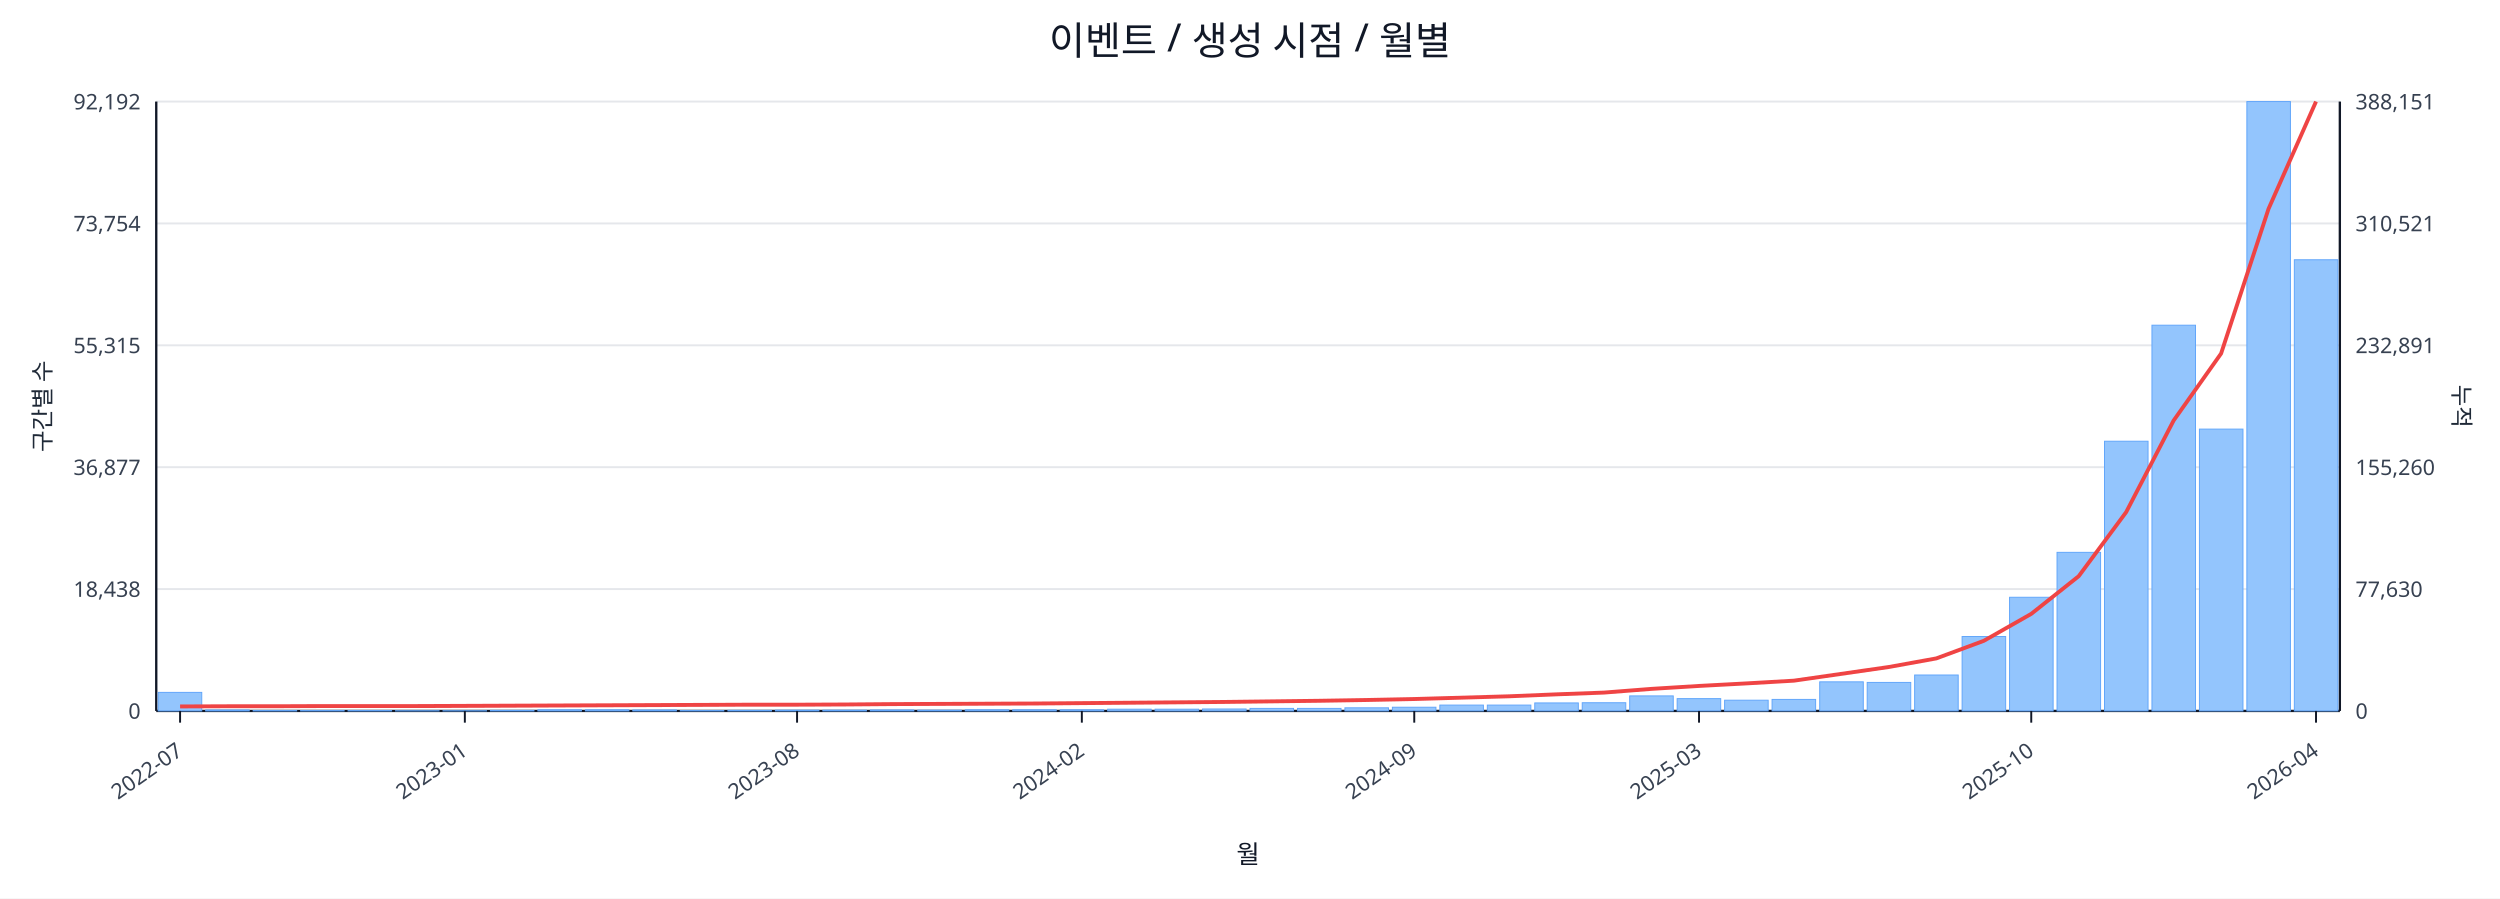
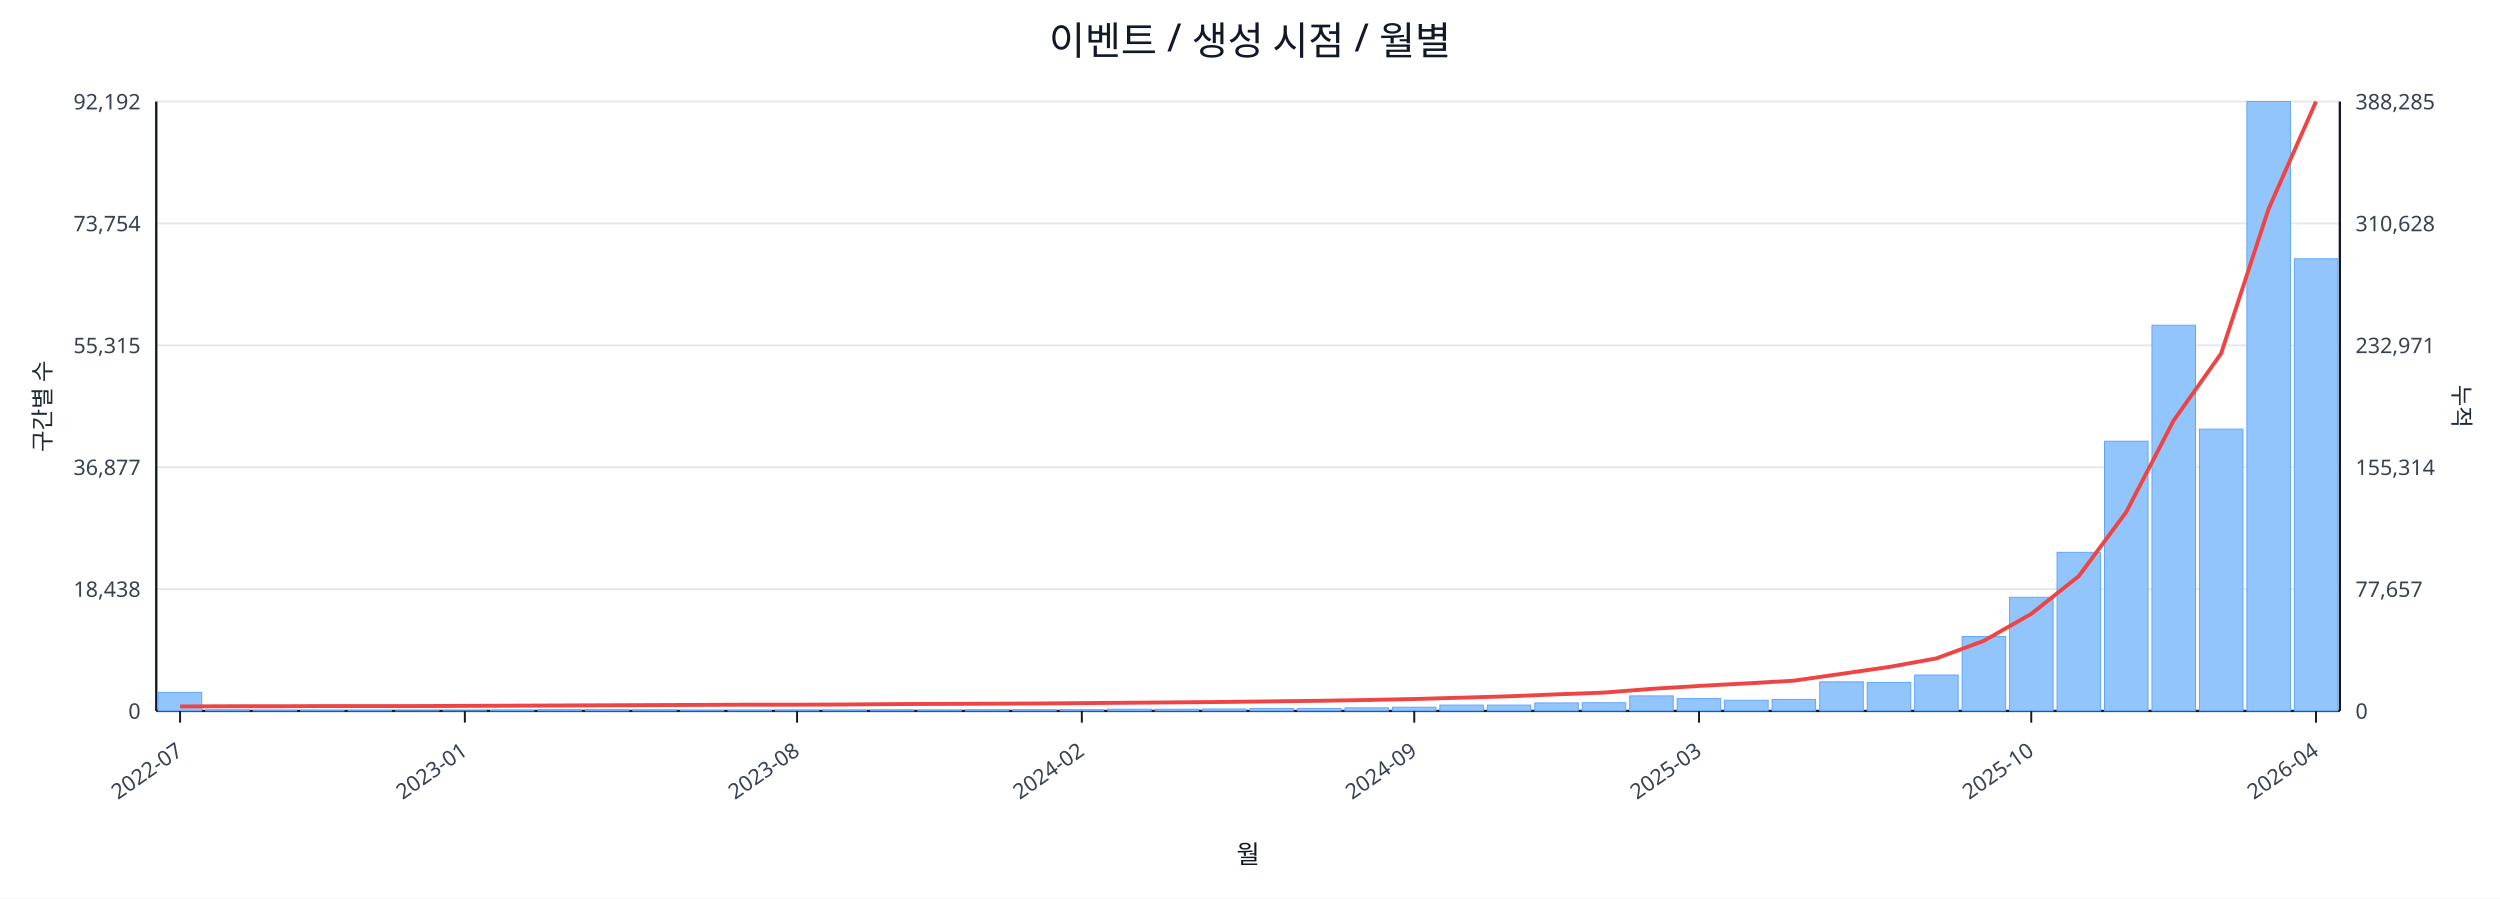
<svg xmlns="http://www.w3.org/2000/svg" width="1280" height="460" viewBox="0 0 1280 460">
  <rect x="0" y="0" width="100%" height="100%" fill="#ffffff" />
  <text x="640.0" y="28" font-size="20" text-anchor="middle" font-family="sans-serif" fill="#111827">이벤트 / 생성 시점 / 월별</text>
  <line x1="80.0" y1="52.0" x2="1198.0" y2="52.0" stroke="#e5e7eb" stroke-width="1" />
  <text x="72.0" y="56.0" font-size="11" text-anchor="end" font-family="sans-serif" fill="#374151">92,192</text>
-   <text x="1206.0" y="56.0" font-size="11" text-anchor="start" font-family="sans-serif" fill="#374151">388,151</text>
+   <text x="1206.0" y="56.0" font-size="11" text-anchor="start" font-family="sans-serif" fill="#374151">388,285</text>
  <line x1="80.0" y1="114.4" x2="1198.0" y2="114.4" stroke="#e5e7eb" stroke-width="1" />
  <text x="72.0" y="118.4" font-size="11" text-anchor="end" font-family="sans-serif" fill="#374151">73,754</text>
-   <text x="1206.0" y="118.4" font-size="11" text-anchor="start" font-family="sans-serif" fill="#374151">310,521</text>
+   <text x="1206.0" y="118.4" font-size="11" text-anchor="start" font-family="sans-serif" fill="#374151">310,628</text>
  <line x1="80.0" y1="176.8" x2="1198.0" y2="176.8" stroke="#e5e7eb" stroke-width="1" />
  <text x="72.0" y="180.8" font-size="11" text-anchor="end" font-family="sans-serif" fill="#374151">55,315</text>
-   <text x="1206.0" y="180.8" font-size="11" text-anchor="start" font-family="sans-serif" fill="#374151">232,891</text>
+   <text x="1206.0" y="180.8" font-size="11" text-anchor="start" font-family="sans-serif" fill="#374151">232,971</text>
  <line x1="80.0" y1="239.2" x2="1198.0" y2="239.2" stroke="#e5e7eb" stroke-width="1" />
  <text x="72.0" y="243.2" font-size="11" text-anchor="end" font-family="sans-serif" fill="#374151">36,877</text>
-   <text x="1206.0" y="243.2" font-size="11" text-anchor="start" font-family="sans-serif" fill="#374151">155,260</text>
+   <text x="1206.0" y="243.2" font-size="11" text-anchor="start" font-family="sans-serif" fill="#374151">155,314</text>
  <line x1="80.0" y1="301.6" x2="1198.0" y2="301.6" stroke="#e5e7eb" stroke-width="1" />
  <text x="72.0" y="305.6" font-size="11" text-anchor="end" font-family="sans-serif" fill="#374151">18,438</text>
-   <text x="1206.0" y="305.6" font-size="11" text-anchor="start" font-family="sans-serif" fill="#374151">77,630</text>
+   <text x="1206.0" y="305.6" font-size="11" text-anchor="start" font-family="sans-serif" fill="#374151">77,657</text>
  <line x1="80.0" y1="364.0" x2="1198.0" y2="364.0" stroke="#e5e7eb" stroke-width="1" />
  <text x="72.0" y="368.0" font-size="11" text-anchor="end" font-family="sans-serif" fill="#374151">0</text>
  <text x="1206.0" y="368.0" font-size="11" text-anchor="start" font-family="sans-serif" fill="#374151">0</text>
  <line x1="80.0" y1="364.0" x2="1198.0" y2="364.0" stroke="#111827" stroke-width="1.2" />
  <line x1="80.0" y1="52.0" x2="80.0" y2="364.0" stroke="#111827" stroke-width="1.2" />
  <line x1="1198.0" y1="52.0" x2="1198.0" y2="364.0" stroke="#111827" stroke-width="1.2" />
  <rect x="81.0" y="354.5" width="22.3" height="9.5" fill="#93c5fd" stroke="#60a5fa" stroke-width="0.5" />
  <rect x="105.3" y="363.5" width="22.3" height="0.5" fill="#93c5fd" stroke="#60a5fa" stroke-width="0.5" />
  <rect x="129.6" y="363.8" width="22.3" height="0.2" fill="#93c5fd" stroke="#60a5fa" stroke-width="0.5" />
  <rect x="153.9" y="363.8" width="22.3" height="0.2" fill="#93c5fd" stroke="#60a5fa" stroke-width="0.5" />
  <rect x="178.2" y="363.8" width="22.3" height="0.2" fill="#93c5fd" stroke="#60a5fa" stroke-width="0.5" />
  <rect x="202.5" y="363.9" width="22.3" height="0.1" fill="#93c5fd" stroke="#60a5fa" stroke-width="0.5" />
  <rect x="226.8" y="363.9" width="22.3" height="0.1" fill="#93c5fd" stroke="#60a5fa" stroke-width="0.5" />
  <rect x="251.1" y="363.7" width="22.3" height="0.3" fill="#93c5fd" stroke="#60a5fa" stroke-width="0.5" />
  <rect x="275.4" y="363.4" width="22.3" height="0.6" fill="#93c5fd" stroke="#60a5fa" stroke-width="0.5" />
  <rect x="299.7" y="363.4" width="22.3" height="0.6" fill="#93c5fd" stroke="#60a5fa" stroke-width="0.5" />
  <rect x="324.0" y="363.5" width="22.3" height="0.5" fill="#93c5fd" stroke="#60a5fa" stroke-width="0.5" />
  <rect x="348.3" y="363.8" width="22.3" height="0.2" fill="#93c5fd" stroke="#60a5fa" stroke-width="0.5" />
  <rect x="372.7" y="363.7" width="22.3" height="0.3" fill="#93c5fd" stroke="#60a5fa" stroke-width="0.5" />
  <rect x="397.0" y="363.6" width="22.3" height="0.4" fill="#93c5fd" stroke="#60a5fa" stroke-width="0.5" />
  <rect x="421.3" y="363.6" width="22.3" height="0.4" fill="#93c5fd" stroke="#60a5fa" stroke-width="0.5" />
  <rect x="445.6" y="363.5" width="22.3" height="0.5" fill="#93c5fd" stroke="#60a5fa" stroke-width="0.5" />
  <rect x="469.9" y="363.6" width="22.3" height="0.4" fill="#93c5fd" stroke="#60a5fa" stroke-width="0.5" />
  <rect x="494.2" y="363.4" width="22.3" height="0.6" fill="#93c5fd" stroke="#60a5fa" stroke-width="0.5" />
  <rect x="518.5" y="363.4" width="22.3" height="0.6" fill="#93c5fd" stroke="#60a5fa" stroke-width="0.5" />
  <rect x="542.8" y="363.4" width="22.3" height="0.6" fill="#93c5fd" stroke="#60a5fa" stroke-width="0.5" />
  <rect x="567.1" y="363.1" width="22.3" height="0.9" fill="#93c5fd" stroke="#60a5fa" stroke-width="0.5" />
  <rect x="591.4" y="363.1" width="22.3" height="0.9" fill="#93c5fd" stroke="#60a5fa" stroke-width="0.5" />
  <rect x="615.7" y="363.0" width="22.3" height="1.0" fill="#93c5fd" stroke="#60a5fa" stroke-width="0.5" />
  <rect x="640.0" y="362.7" width="22.3" height="1.3" fill="#93c5fd" stroke="#60a5fa" stroke-width="0.5" />
  <rect x="664.3" y="362.7" width="22.3" height="1.3" fill="#93c5fd" stroke="#60a5fa" stroke-width="0.5" />
  <rect x="688.6" y="362.4" width="22.3" height="1.6" fill="#93c5fd" stroke="#60a5fa" stroke-width="0.5" />
  <rect x="712.9" y="362.1" width="22.3" height="1.9" fill="#93c5fd" stroke="#60a5fa" stroke-width="0.5" />
  <rect x="737.2" y="361.0" width="22.3" height="3.0" fill="#93c5fd" stroke="#60a5fa" stroke-width="0.5" />
  <rect x="761.5" y="361.0" width="22.3" height="3.0" fill="#93c5fd" stroke="#60a5fa" stroke-width="0.5" />
  <rect x="785.8" y="359.9" width="22.3" height="4.1" fill="#93c5fd" stroke="#60a5fa" stroke-width="0.5" />
  <rect x="810.1" y="359.8" width="22.3" height="4.2" fill="#93c5fd" stroke="#60a5fa" stroke-width="0.5" />
  <rect x="834.4" y="356.3" width="22.3" height="7.7" fill="#93c5fd" stroke="#60a5fa" stroke-width="0.5" />
  <rect x="858.7" y="357.7" width="22.3" height="6.3" fill="#93c5fd" stroke="#60a5fa" stroke-width="0.5" />
  <rect x="883.0" y="358.5" width="22.3" height="5.5" fill="#93c5fd" stroke="#60a5fa" stroke-width="0.5" />
  <rect x="907.3" y="358.1" width="22.3" height="5.9" fill="#93c5fd" stroke="#60a5fa" stroke-width="0.5" />
  <rect x="931.7" y="349.1" width="22.3" height="14.9" fill="#93c5fd" stroke="#60a5fa" stroke-width="0.5" />
  <rect x="956.0" y="349.4" width="22.3" height="14.6" fill="#93c5fd" stroke="#60a5fa" stroke-width="0.5" />
  <rect x="980.3" y="345.6" width="22.3" height="18.4" fill="#93c5fd" stroke="#60a5fa" stroke-width="0.5" />
  <rect x="1004.6" y="325.9" width="22.3" height="38.1" fill="#93c5fd" stroke="#60a5fa" stroke-width="0.5" />
  <rect x="1028.9" y="305.8" width="22.3" height="58.2" fill="#93c5fd" stroke="#60a5fa" stroke-width="0.5" />
  <rect x="1053.2" y="282.8" width="22.3" height="81.2" fill="#93c5fd" stroke="#60a5fa" stroke-width="0.5" />
  <rect x="1077.5" y="225.9" width="22.3" height="138.1" fill="#93c5fd" stroke="#60a5fa" stroke-width="0.5" />
  <rect x="1101.8" y="166.5" width="22.3" height="197.5" fill="#93c5fd" stroke="#60a5fa" stroke-width="0.5" />
  <rect x="1126.1" y="219.7" width="22.3" height="144.3" fill="#93c5fd" stroke="#60a5fa" stroke-width="0.5" />
  <rect x="1150.4" y="52.0" width="22.3" height="312.0" fill="#93c5fd" stroke="#60a5fa" stroke-width="0.5" />
-   <rect x="1174.7" y="133.0" width="22.3" height="231.0" fill="#93c5fd" stroke="#60a5fa" stroke-width="0.5" />
-   <polyline fill="none" stroke="#ef4444" stroke-width="2" points="92.2,361.7 116.5,361.6 140.8,361.6 165.1,361.5 189.4,361.5 213.7,361.5 238.0,361.4 262.3,361.3 286.6,361.2 310.9,361.1 335.2,361.0 359.5,360.9 383.8,360.8 408.1,360.8 432.4,360.7 456.7,360.5 481.0,360.4 505.3,360.3 529.6,360.2 553.9,360.0 578.2,359.8 602.5,359.6 626.8,359.4 651.2,359.1 675.5,358.8 699.8,358.4 724.1,357.9 748.4,357.2 772.7,356.5 797.0,355.5 821.3,354.6 845.6,352.7 869.9,351.2 894.2,349.9 918.5,348.5 942.8,345.0 967.1,341.5 991.4,337.1 1015.7,328.1 1040.0,314.3 1064.3,295.0 1088.6,262.2 1112.9,215.3 1137.2,181.0 1161.5,106.9 1185.8,52.0" />
+   <rect x="1174.7" y="132.5" width="22.3" height="231.5" fill="#93c5fd" stroke="#60a5fa" stroke-width="0.5" />
+   <polyline fill="none" stroke="#ef4444" stroke-width="2" points="92.2,361.7 116.5,361.6 140.8,361.6 165.1,361.5 189.4,361.5 213.7,361.5 238.0,361.4 262.3,361.3 286.6,361.2 310.9,361.1 335.2,361.0 359.5,360.9 383.8,360.8 408.1,360.8 432.4,360.7 456.7,360.5 481.0,360.4 505.3,360.3 529.6,360.2 553.9,360.0 578.2,359.8 602.5,359.6 626.8,359.4 651.2,359.1 675.5,358.8 699.8,358.4 724.1,357.9 748.4,357.2 772.7,356.5 797.0,355.5 821.3,354.6 845.6,352.7 869.9,351.2 894.2,349.9 918.5,348.5 942.8,345.0 967.1,341.5 991.4,337.1 1015.7,328.1 1040.0,314.3 1064.3,295.0 1088.6,262.2 1112.9,215.3 1137.2,181.0 1161.5,107.0 1185.8,52.0" />
  <line x1="92.2" y1="364.0" x2="92.2" y2="370.0" stroke="#111827" stroke-width="1" />
  <text x="94.2" y="386.0" font-size="11" text-anchor="end" transform="rotate(-35 94.2 386.0)" font-family="sans-serif" fill="#374151">2022-07</text>
  <line x1="238.0" y1="364.0" x2="238.0" y2="370.0" stroke="#111827" stroke-width="1" />
  <text x="240.0" y="386.0" font-size="11" text-anchor="end" transform="rotate(-35 240.0 386.0)" font-family="sans-serif" fill="#374151">2023-01</text>
  <line x1="408.1" y1="364.0" x2="408.1" y2="370.0" stroke="#111827" stroke-width="1" />
  <text x="410.1" y="386.0" font-size="11" text-anchor="end" transform="rotate(-35 410.1 386.0)" font-family="sans-serif" fill="#374151">2023-08</text>
  <line x1="553.9" y1="364.0" x2="553.9" y2="370.0" stroke="#111827" stroke-width="1" />
  <text x="555.9" y="386.0" font-size="11" text-anchor="end" transform="rotate(-35 555.9 386.0)" font-family="sans-serif" fill="#374151">2024-02</text>
  <line x1="724.1" y1="364.0" x2="724.1" y2="370.0" stroke="#111827" stroke-width="1" />
  <text x="726.1" y="386.0" font-size="11" text-anchor="end" transform="rotate(-35 726.1 386.0)" font-family="sans-serif" fill="#374151">2024-09</text>
  <line x1="869.9" y1="364.0" x2="869.9" y2="370.0" stroke="#111827" stroke-width="1" />
  <text x="871.9" y="386.0" font-size="11" text-anchor="end" transform="rotate(-35 871.9 386.0)" font-family="sans-serif" fill="#374151">2025-03</text>
  <line x1="1040.0" y1="364.0" x2="1040.0" y2="370.0" stroke="#111827" stroke-width="1" />
  <text x="1042.0" y="386.0" font-size="11" text-anchor="end" transform="rotate(-35 1042.0 386.0)" font-family="sans-serif" fill="#374151">2025-10</text>
  <line x1="1185.8" y1="364.0" x2="1185.8" y2="370.0" stroke="#111827" stroke-width="1" />
  <text x="1187.8" y="386.0" font-size="11" text-anchor="end" transform="rotate(-35 1187.8 386.0)" font-family="sans-serif" fill="#374151">2026-04</text>
  <text x="26" y="208.0" font-size="12" transform="rotate(-90 26 208.0)" text-anchor="middle" font-family="sans-serif" fill="#1f2937">구간별 수</text>
  <text x="1256.0" y="208.0" font-size="12" transform="rotate(90 1256.0 208.0)" text-anchor="middle" font-family="sans-serif" fill="#1f2937">누적</text>
  <text x="639.0" y="442.0" font-size="13" text-anchor="middle" font-family="sans-serif" fill="#111827">월</text>
</svg>
